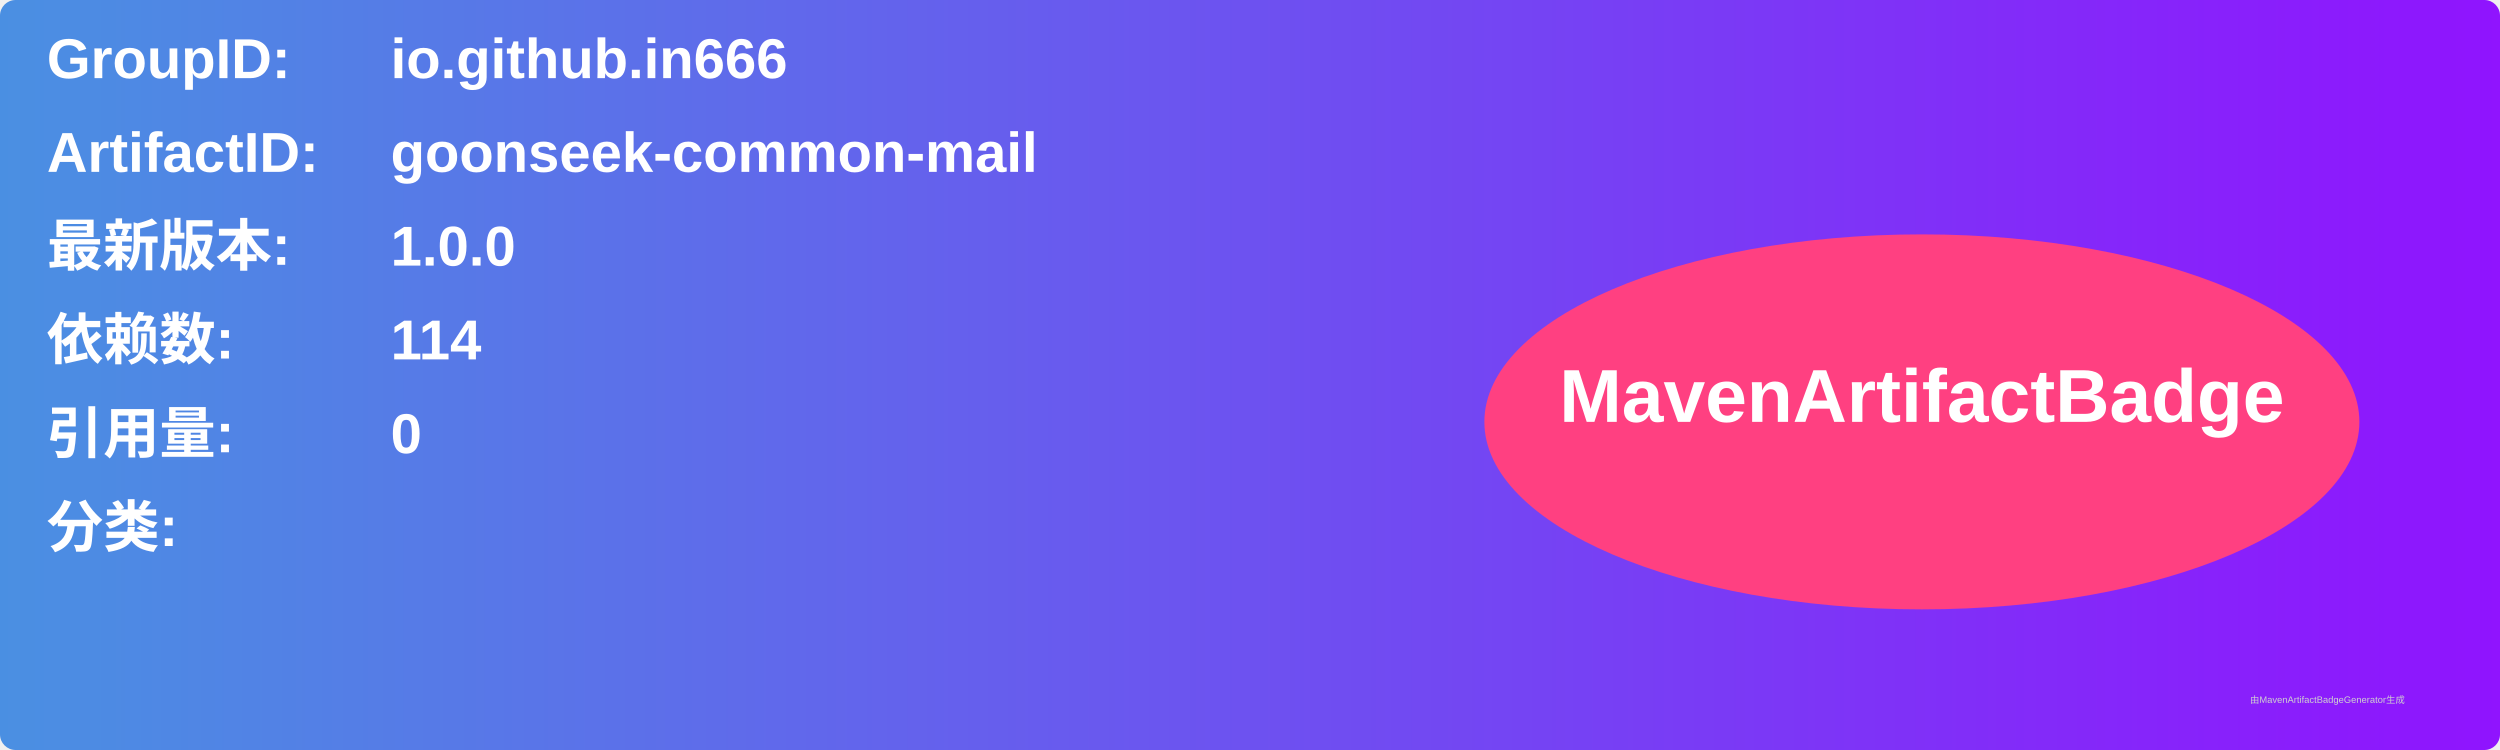
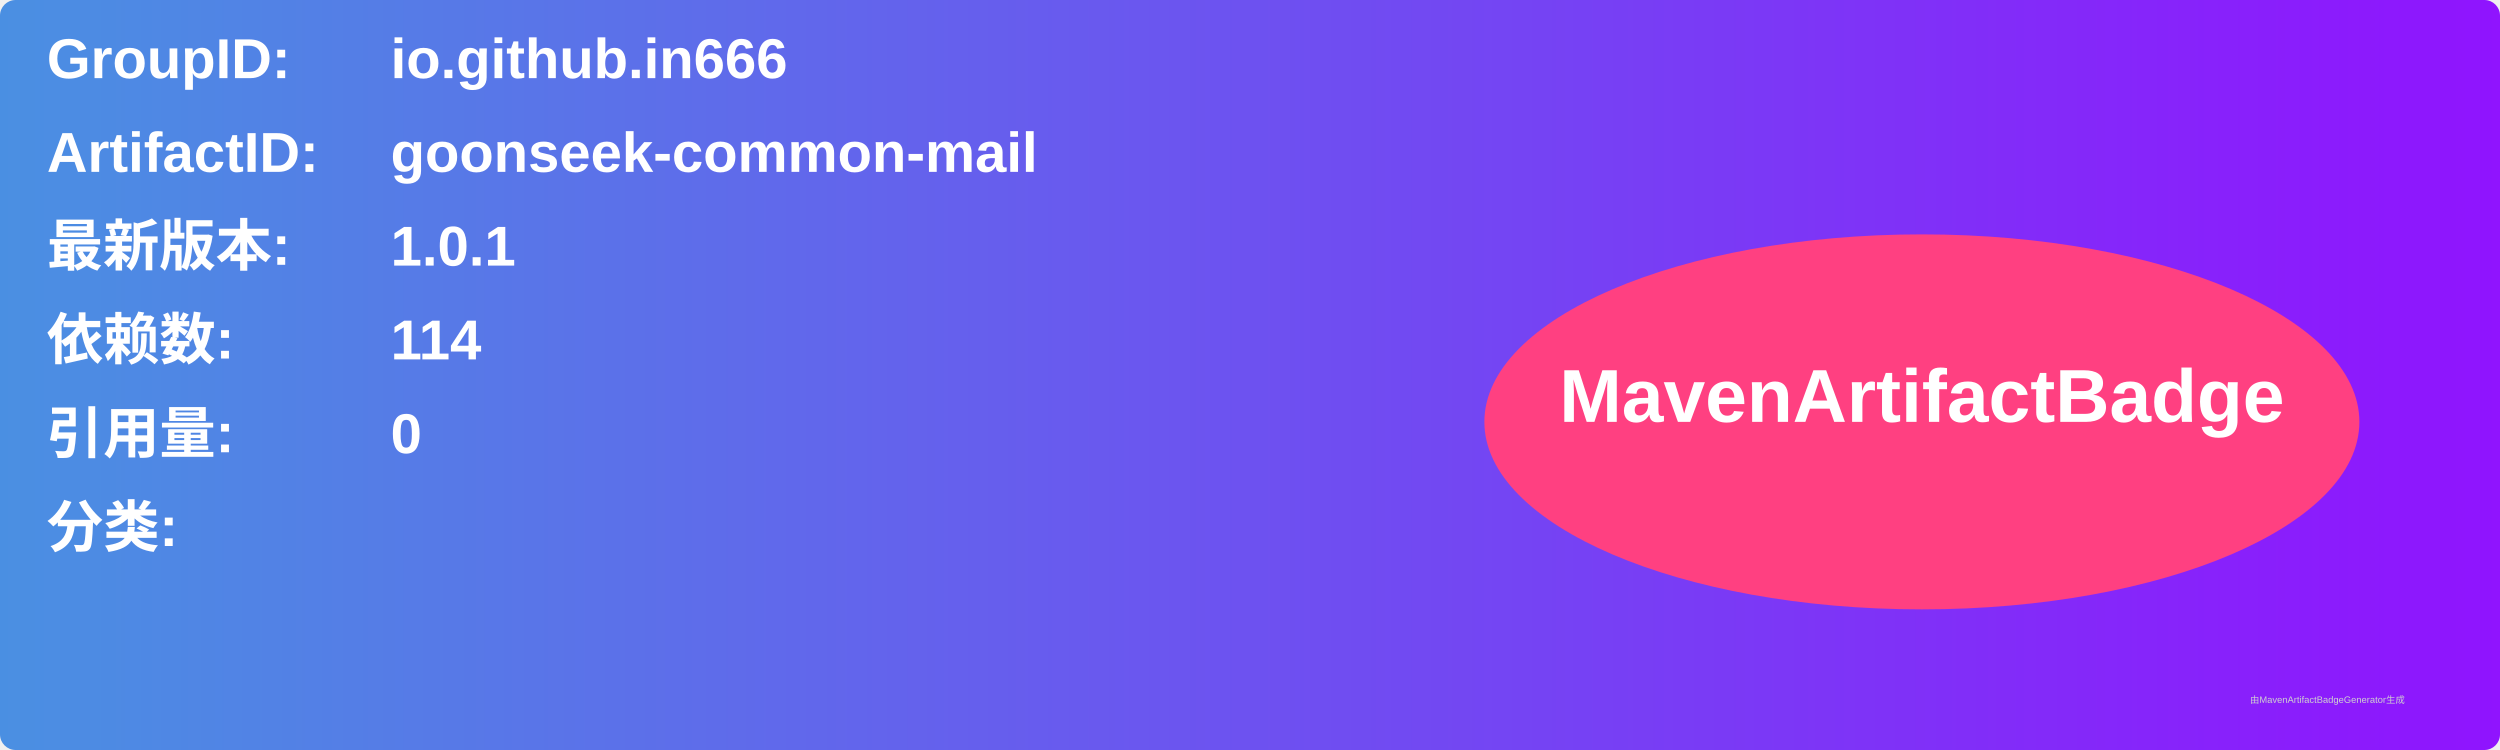
<svg xmlns="http://www.w3.org/2000/svg" width="800" height="240" viewBox="0 0 800 240">
  <linearGradient id="grad" x1="0%" y1="0%" x2="100%" y2="0%">
    <stop offset="0%" stop-color="#4a90e2" />
    <stop offset="100%" stop-color="#9013fe" />
  </linearGradient>
  <rect width="100%" height="100%" rx="5" ry="5" fill="url(#grad)" />
  <g transform="translate(15, 15)">
    <text x="0" y="10" font-family="Arial" font-size="18" fill="white" font-weight="bold" width="260">GroupID:</text>
    <text x="110" y="10" font-family="Arial" font-size="18" fill="white" font-weight="bold" width="460">io.github.in666</text>
    <text x="0" y="40" font-family="Arial" font-size="18" fill="white" font-weight="bold" width="260">ArtifactID:</text>
    <text x="110" y="40" font-family="Arial" font-size="18" fill="white" font-weight="bold" width="460">goonseek-common-mail</text>
    <text x="0" y="70" font-family="Arial" font-size="18" fill="white" font-weight="bold">最新版本:</text>
    <text x="110" y="70" font-family="Arial" font-size="18" fill="white" font-weight="bold">
-       <tspan font-weight="bold">1.0.0</tspan>
+       <tspan font-weight="bold">1.0.1</tspan>
    </text>
    <text x="0" y="100" font-family="Arial" font-size="18" fill="white" font-weight="bold">依赖数: </text>
    <text x="110" y="100" font-family="Arial" font-size="18" fill="white">
      <tspan font-weight="bold">114</tspan>
    </text>
    <text x="0" y="130" font-family="Arial" font-size="18" fill="white" font-weight="bold">引用量: </text>
    <text x="110" y="130" font-family="Arial" font-size="18" fill="white">
      <tspan font-weight="bold">0</tspan>
    </text>
    <text x="0" y="160" font-family="Arial" font-size="18" fill="white" font-weight="bold">分类:</text>
    <text x="10" y="190" font-family="Arial" font-size="10" fill="white">
      <tspan font-weight="bold" />
    </text>
    <ellipse cx="600" cy="120" rx="140" ry="60" fill="#ff4081" />
    <text x="600" y="120" text-anchor="middle" font-family="Arial" font-size="24" fill="white" font-weight="bold">MavenArtifactBadge</text>
  </g>
  <text x="720" y="225" font-family="Arial" font-size="3" fill="#d0d0d0">由MavenArtifactBadgeGenerator生成</text>
</svg>
